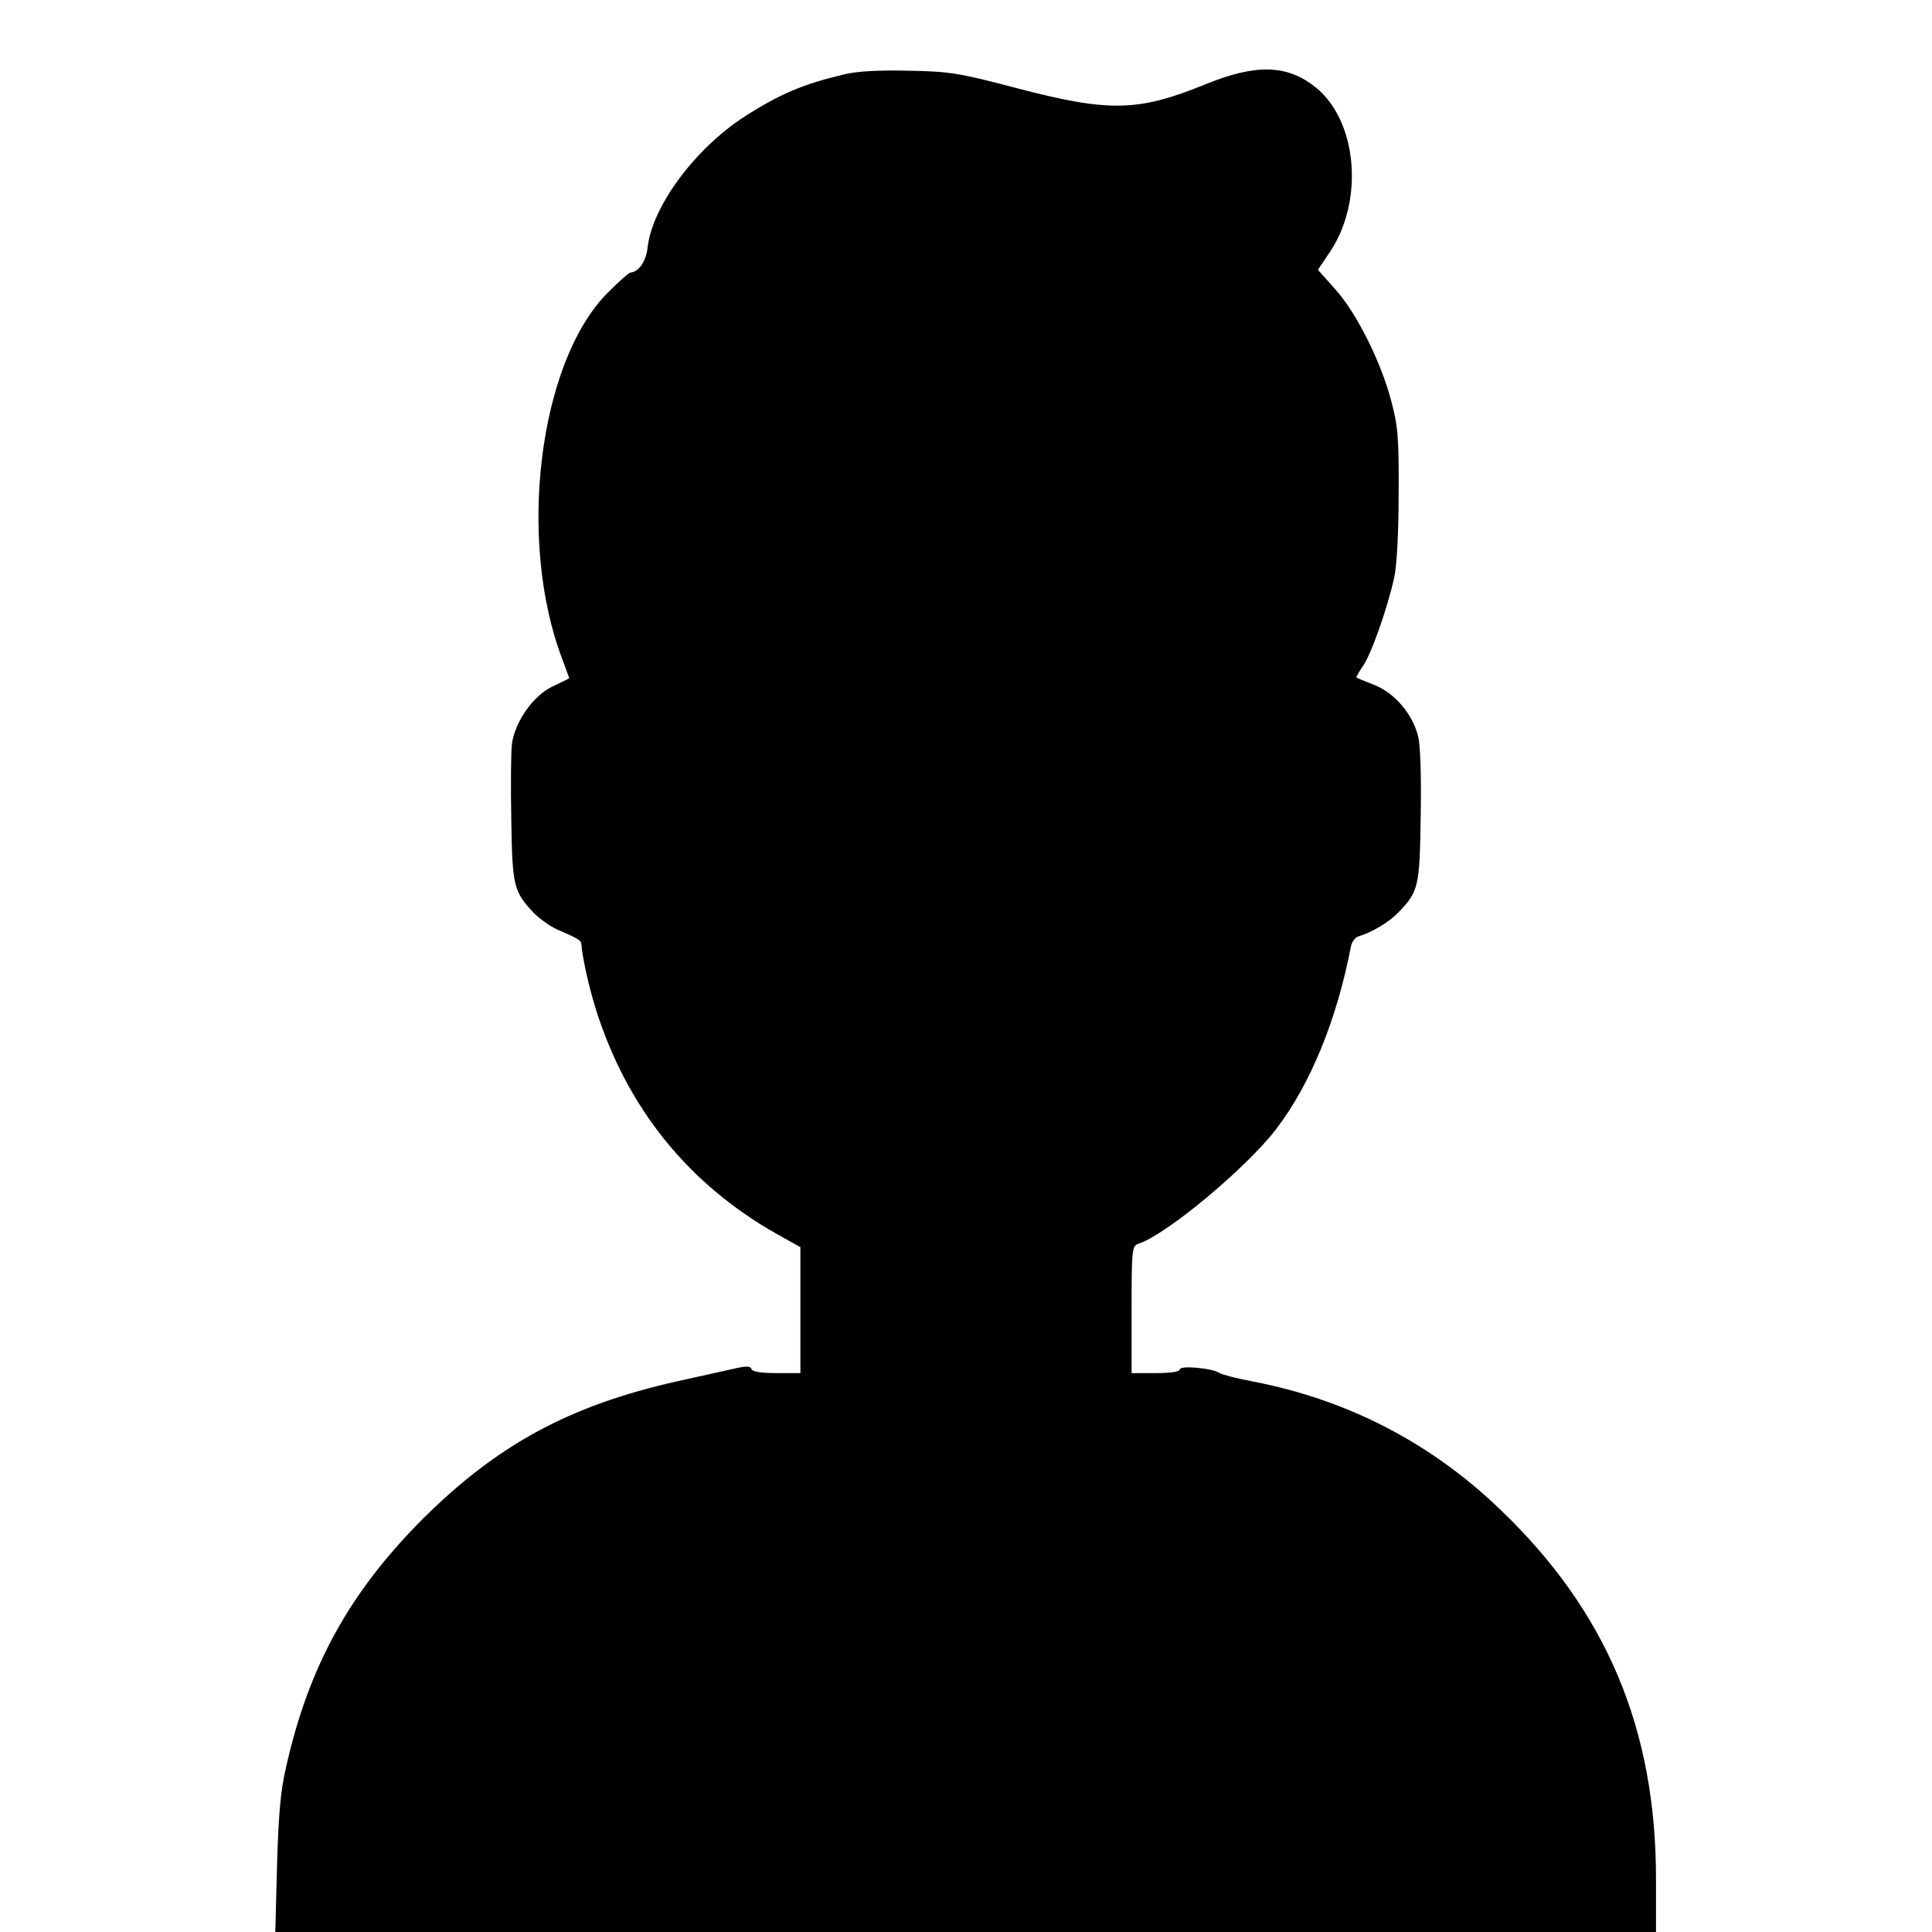
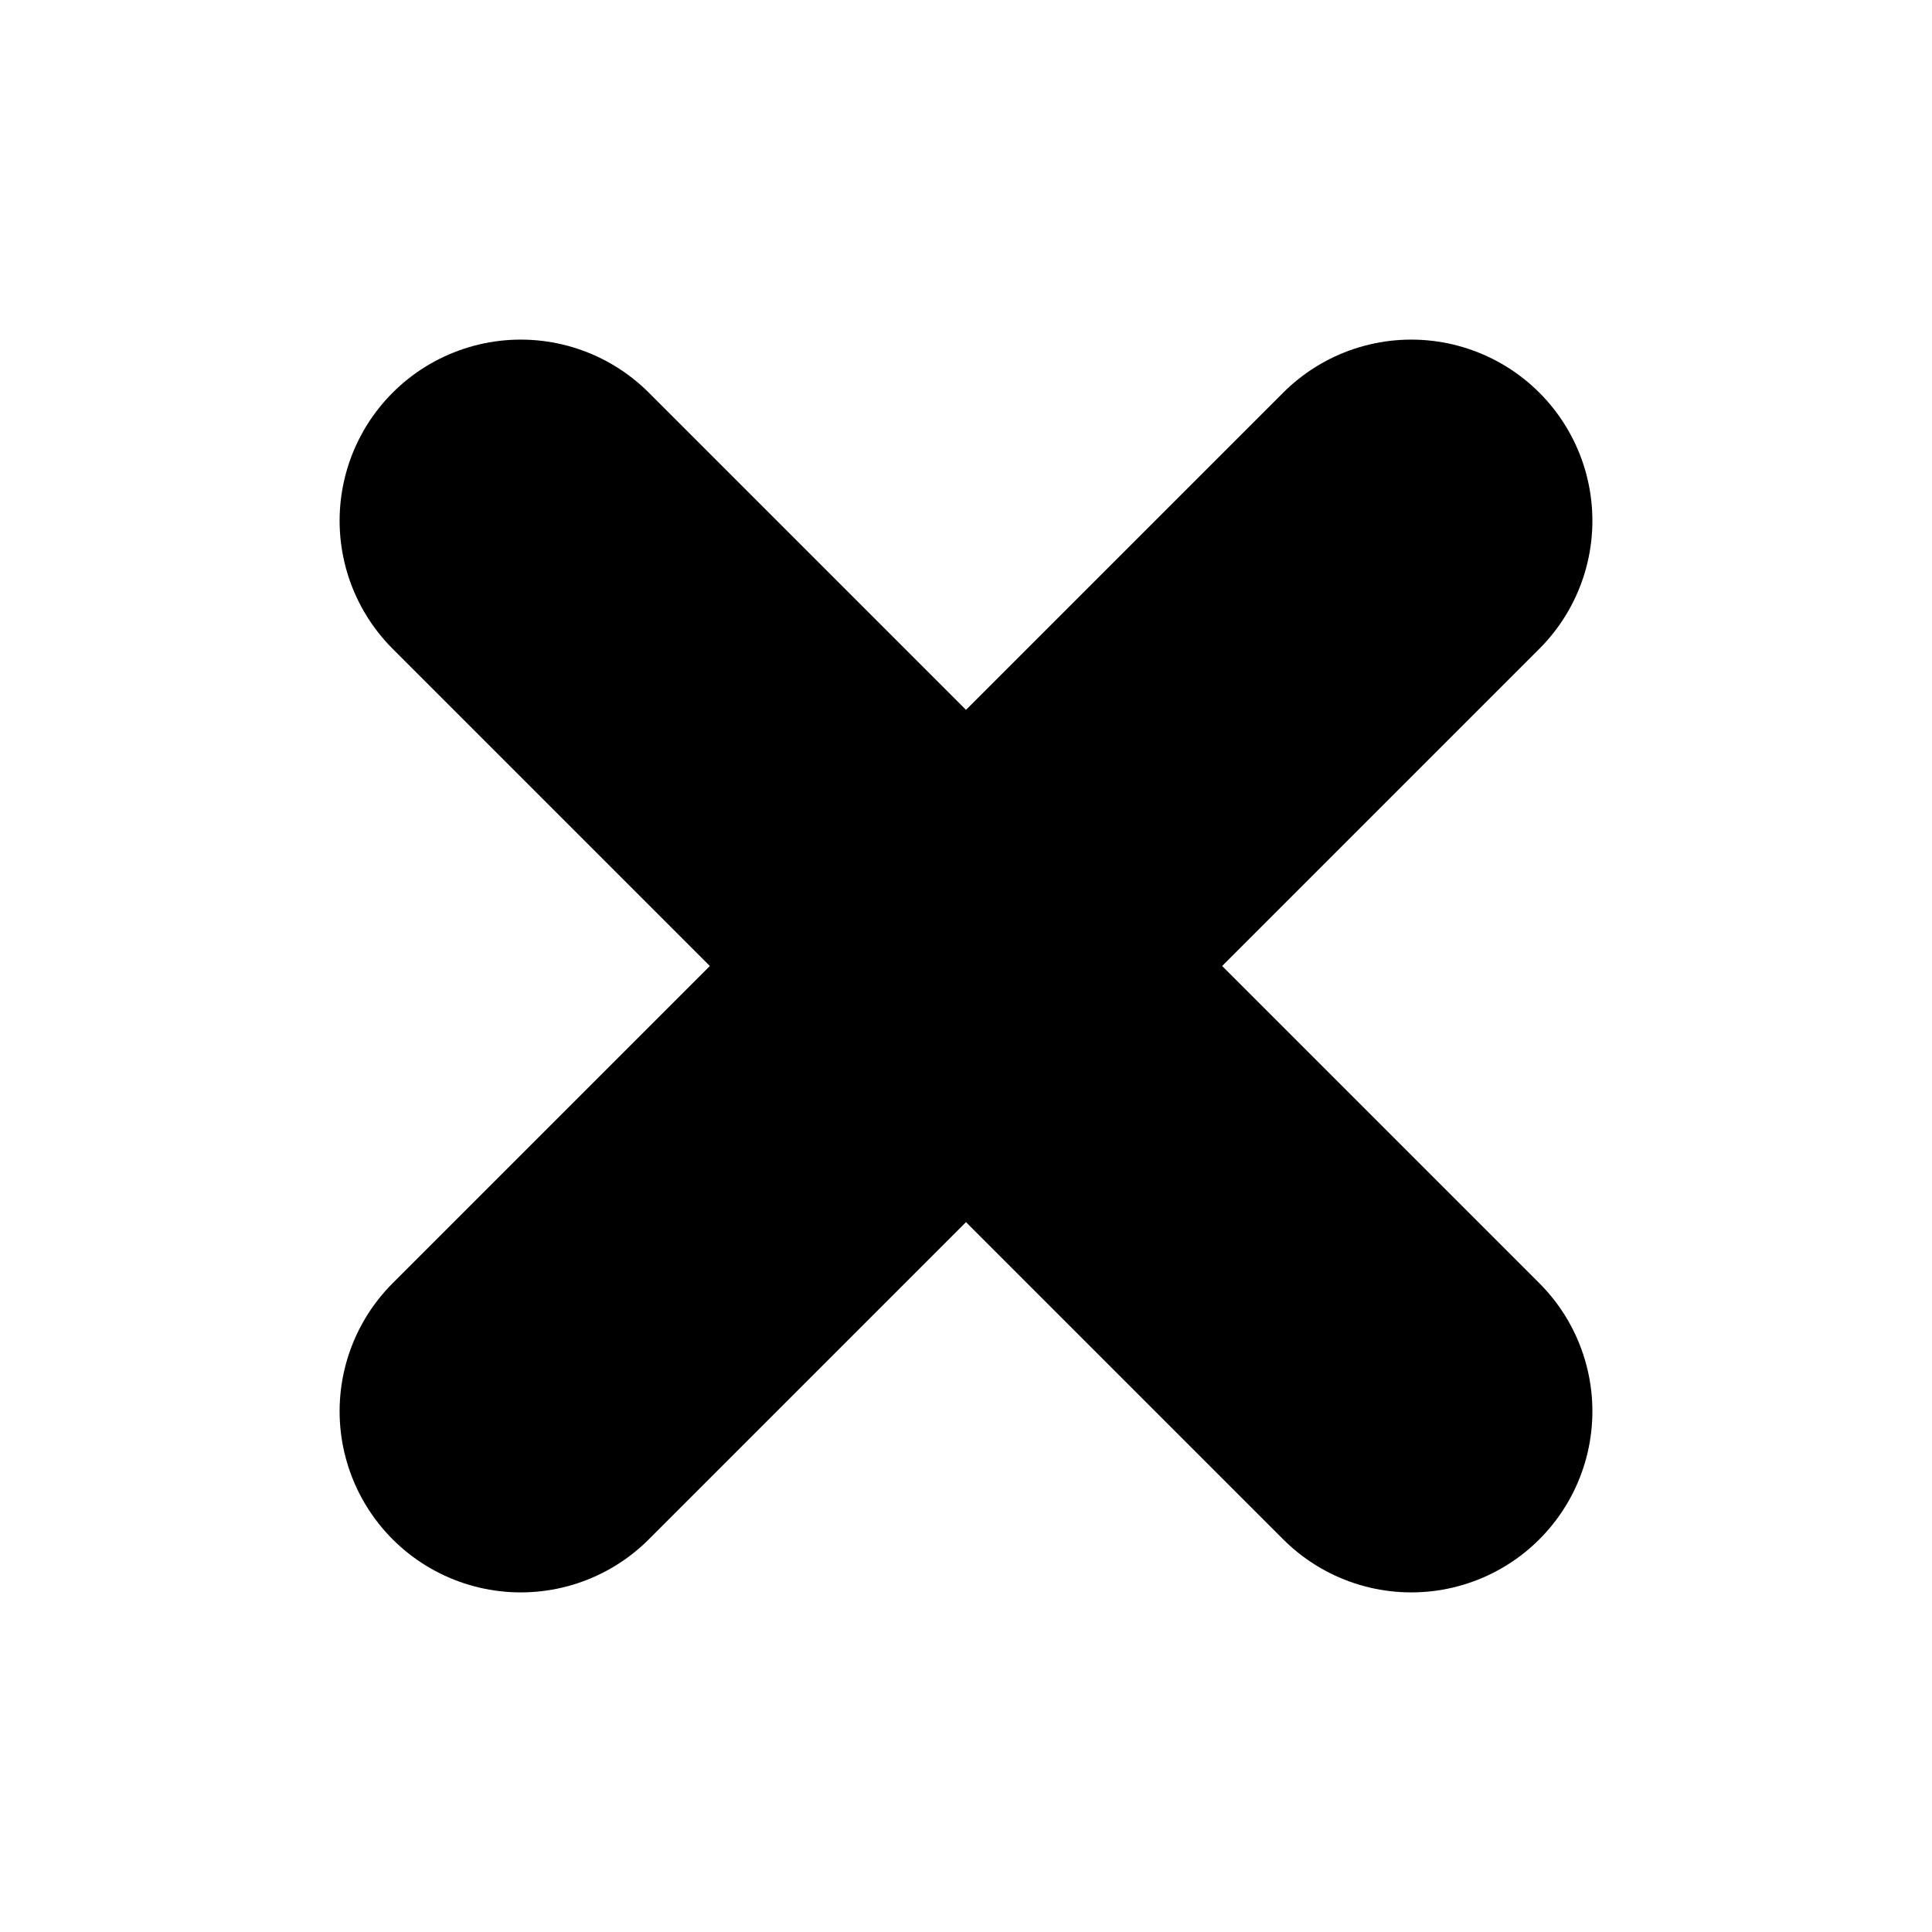
- <svg xmlns="http://www.w3.org/2000/svg" version="1.0" width="560pt" height="560pt" viewBox="0 0 560 560" preserveAspectRatio="xMidYMid meet">
-   <g transform="translate(0,560) scale(0.1,-0.1)" fill="#000000" stroke="none">
-     <path d="M2445 5384 c-117 -28 -184 -56 -287 -122 -144 -93 -268 -261 -281 -380 -4 -39 -26 -71 -50 -72 -4 0 -34 -27 -67 -60 -198 -201 -262 -716 -130 -1061 11 -30 20 -54 20 -55 0 0 -21 -11 -47 -23 -56 -26 -109 -100 -119 -166 -3 -23 -4 -122 -2 -221 3 -195 7 -208 66 -271 17 -17 48 -39 69 -48 58 -25 68 -31 68 -41 3 -38 21 -122 42 -189 90 -286 268 -507 525 -652 l68 -38 0 -182 0 -183 -69 0 c-44 0 -71 4 -73 12 -3 9 -16 9 -54 0 -27 -6 -100 -22 -162 -36 -312 -70 -521 -184 -738 -400 -212 -213 -330 -428 -395 -719 -16 -68 -22 -142 -26 -284 l-5 -193 2001 0 2001 0 0 154 c0 436 -144 777 -453 1072 -200 192 -440 316 -712 369 -49 9 -94 21 -100 25 -17 14 -115 23 -115 11 0 -7 -27 -11 -70 -11 l-70 0 0 184 c0 175 1 185 20 191 79 25 311 218 398 331 100 130 177 318 218 532 3 13 12 25 22 28 40 12 88 41 115 69 59 61 62 74 65 281 2 119 -1 207 -8 232 -17 64 -68 123 -125 146 -28 11 -52 21 -53 22 -2 1 6 15 17 31 24 32 72 168 92 258 8 37 13 131 13 245 1 161 -2 196 -22 270 -30 113 -100 253 -162 322 l-50 56 35 52 c100 149 79 382 -43 478 -82 65 -172 67 -317 8 -197 -80 -279 -82 -550 -11 -163 43 -192 48 -310 50 -87 2 -150 -1 -190 -11z" />
-   </g>
+ <svg xmlns="http://www.w3.org/2000/svg" viewBox="0 0 512 512">
+   <path d="M138 138 L374 374 M374 138 L138 374" stroke="#000000" stroke-width="96" stroke-linecap="round" fill="none" />
</svg>
